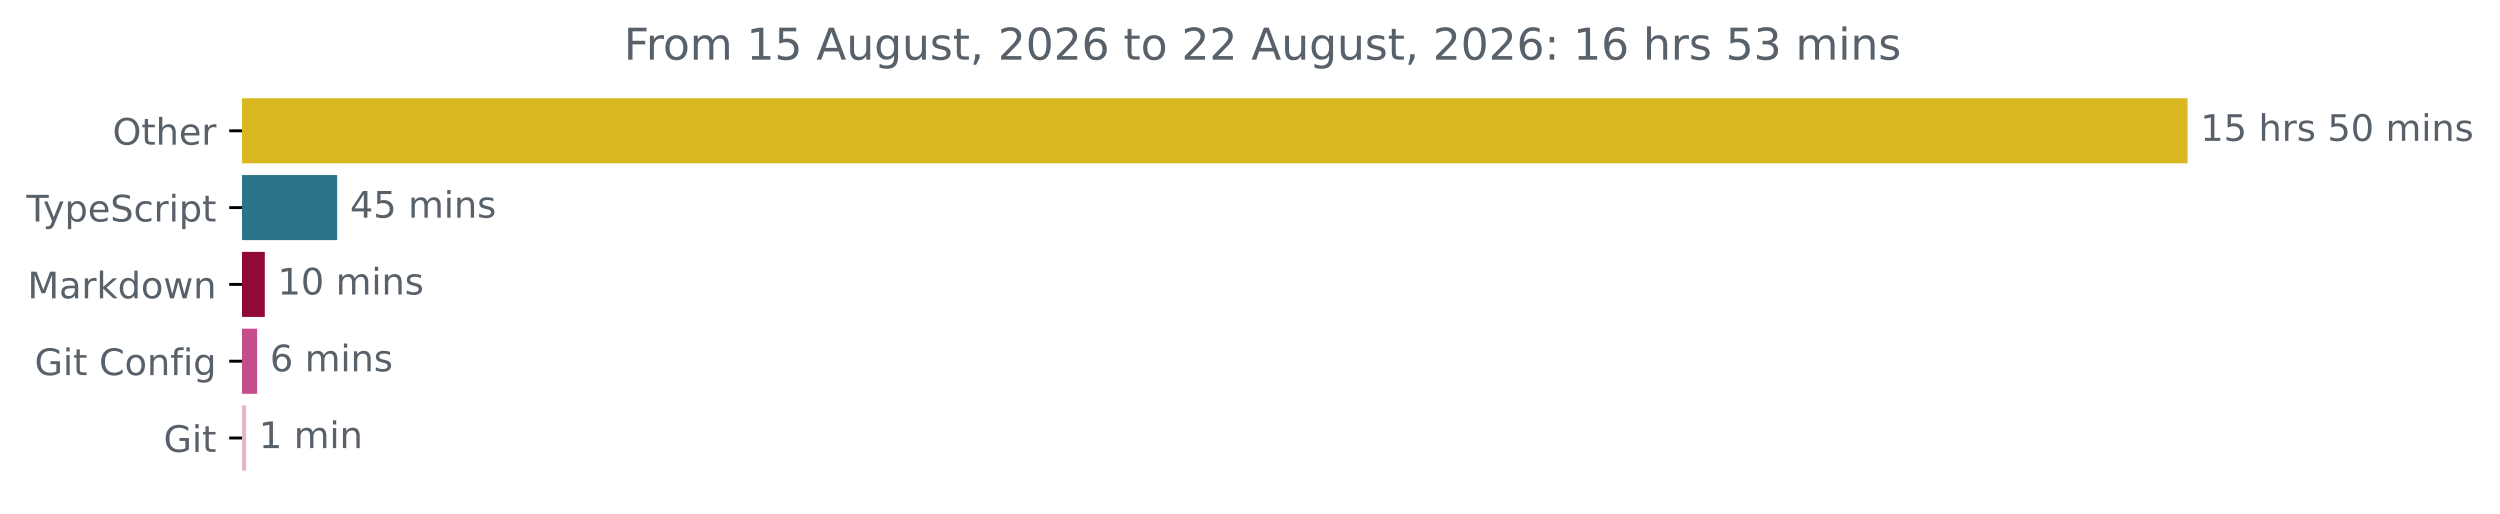
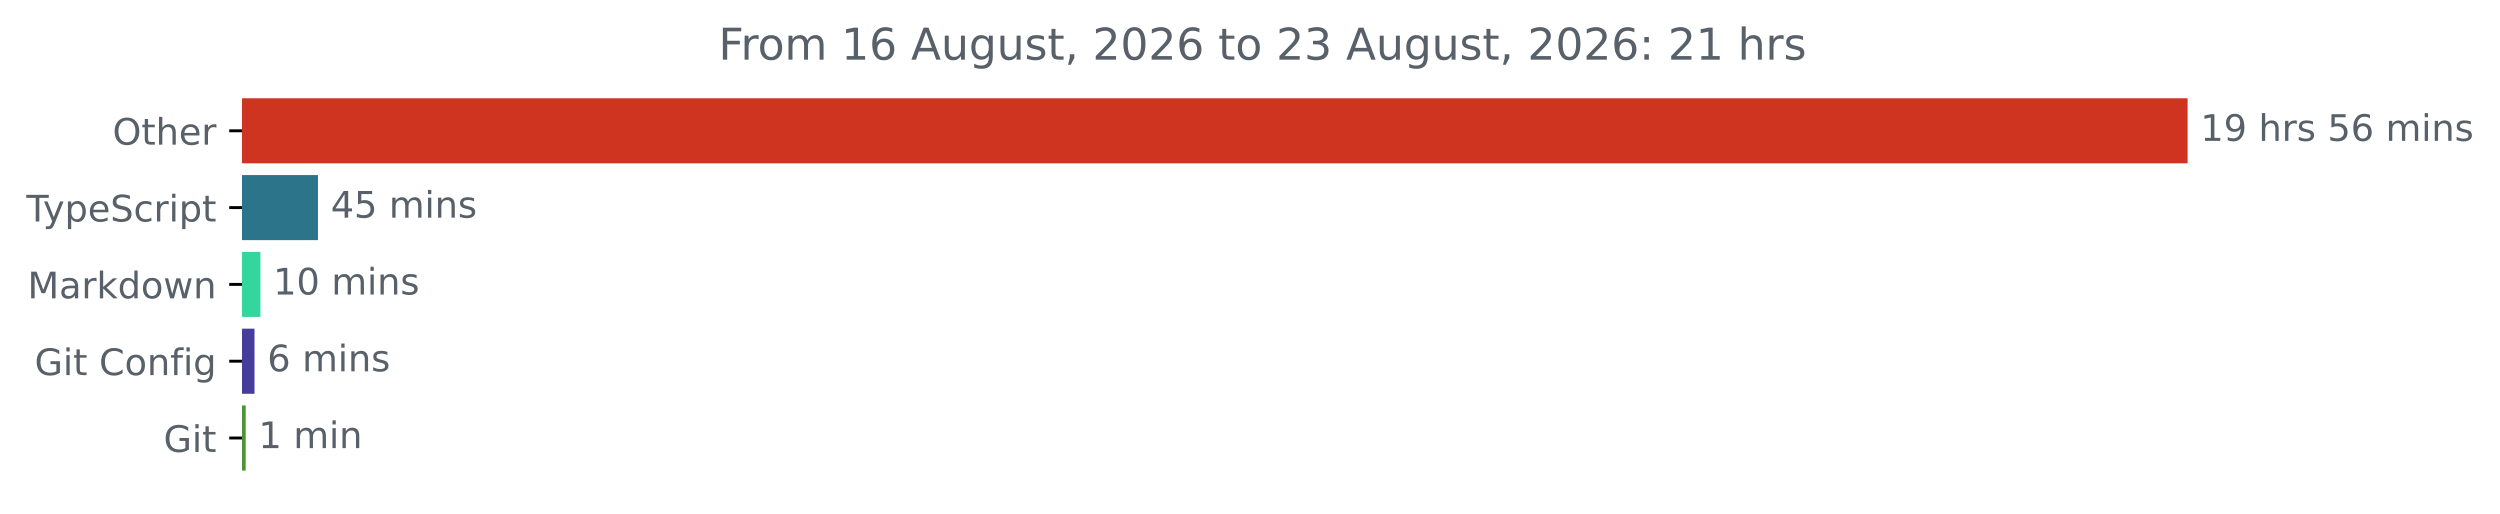
<svg xmlns="http://www.w3.org/2000/svg" xmlns:xlink="http://www.w3.org/1999/xlink" width="683.507pt" height="140.398pt" viewBox="0 0 683.507 140.398" version="1.1">
  <defs>
    <style type="text/css">*{stroke-linejoin: round; stroke-linecap: butt}</style>
  </defs>
  <g id="figure_1">
    <g id="patch_1">
      <path d="M -0 140.398  L 683.507 140.398  L 683.507 0  L -0 0  L -0 140.398  z " style="fill: none" />
    </g>
    <g id="axes_1">
      <g id="patch_2">
-         <path d="M 66.17 27.358  L 597.599 27.358  L 597.599 44.158  L 66.17 44.158  z " clip-path="url(#pfa048417c6)" style="fill: #dab822; stroke: #dab822; stroke-linejoin: miter" />
+         <path d="M 66.17 27.358  L 597.599 27.358  L 597.599 44.158  L 66.17 44.158  z " clip-path="url(#p0e80c064b0)" style="fill: #ce3420; stroke: #ce3420; stroke-linejoin: miter" />
      </g>
      <g id="patch_3">
-         <path d="M 66.17 48.358  L 91.692 48.358  L 91.692 65.158  L 66.17 65.158  z " clip-path="url(#pfa048417c6)" style="fill: #2b7489; stroke: #2b7489; stroke-linejoin: miter" />
+         <path d="M 66.17 48.358  L 86.433 48.358  L 86.433 65.158  L 66.17 65.158  z " clip-path="url(#p0e80c064b0)" style="fill: #2b7489; stroke: #2b7489; stroke-linejoin: miter" />
      </g>
      <g id="patch_4">
-         <path d="M 66.17 69.358  L 71.899 69.358  L 71.899 86.158  L 66.17 86.158  z " clip-path="url(#pfa048417c6)" style="fill: #910a37; stroke: #910a37; stroke-linejoin: miter" />
+         <path d="M 66.17 69.358  L 70.704 69.358  L 70.704 86.158  L 66.17 86.158  z " clip-path="url(#p0e80c064b0)" style="fill: #33d79e; stroke: #33d79e; stroke-linejoin: miter" />
      </g>
      <g id="patch_5">
-         <path d="M 66.17 90.358  L 69.8 90.358  L 69.8 107.158  L 66.17 107.158  z " clip-path="url(#pfa048417c6)" style="fill: #c54d89; stroke: #c54d89; stroke-linejoin: miter" />
+         <path d="M 66.17 90.358  L 69.081 90.358  L 69.081 107.158  L 66.17 107.158  z " clip-path="url(#p0e80c064b0)" style="fill: #453d9b; stroke: #453d9b; stroke-linejoin: miter" />
      </g>
      <g id="patch_6">
-         <path d="M 66.17 111.358  L 66.794 111.358  L 66.794 128.158  L 66.17 128.158  z " clip-path="url(#pfa048417c6)" style="fill: #e2b5c9; stroke: #e2b5c9; stroke-linejoin: miter" />
+         <path d="M 66.17 111.358  L 66.674 111.358  L 66.674 128.158  L 66.17 128.158  z " clip-path="url(#p0e80c064b0)" style="fill: #4b9533; stroke: #4b9533; stroke-linejoin: miter" />
      </g>
      <g id="matplotlib.axis_1" />
      <g id="matplotlib.axis_2">
        <g id="ytick_1">
          <g id="line2d_1">
            <defs>
-               <path id="ma8c1d2273c" d="M 0 0  L -3.5 0  " style="stroke: #000000; stroke-width: 0.8" />
+               <path id="m2df558d1e7" d="M 0 0  L -3.5 0  " style="stroke: #000000; stroke-width: 0.8" />
            </defs>
            <g>
-               <use xlink:href="#ma8c1d2273c" x="66.17" y="35.758" style="stroke: #000000; stroke-width: 0.8" />
+               <use xlink:href="#m2df558d1e7" x="66.17" y="35.758" style="stroke: #000000; stroke-width: 0.8" />
            </g>
          </g>
          <g id="text_1">
            <g style="fill: #586069" transform="translate(30.77656 39.55734) scale(0.1 -0.1)">
              <defs>
                <path id="DejaVuSans-4f" d="M 2522 4238  Q 1834 4238 1429 3725  Q 1025 3213 1025 2328  Q 1025 1447 1429 934  Q 1834 422 2522 422  Q 3209 422 3611 934  Q 4013 1447 4013 2328  Q 4013 3213 3611 3725  Q 3209 4238 2522 4238  z M 2522 4750  Q 3503 4750 4090 4092  Q 4678 3434 4678 2328  Q 4678 1225 4090 567  Q 3503 -91 2522 -91  Q 1538 -91 948 565  Q 359 1222 359 2328  Q 359 3434 948 4092  Q 1538 4750 2522 4750  z " transform="scale(0.015625)" />
                <path id="DejaVuSans-74" d="M 1172 4494  L 1172 3500  L 2356 3500  L 2356 3053  L 1172 3053  L 1172 1153  Q 1172 725 1289 603  Q 1406 481 1766 481  L 2356 481  L 2356 0  L 1766 0  Q 1100 0 847 248  Q 594 497 594 1153  L 594 3053  L 172 3053  L 172 3500  L 594 3500  L 594 4494  L 1172 4494  z " transform="scale(0.015625)" />
                <path id="DejaVuSans-68" d="M 3513 2113  L 3513 0  L 2938 0  L 2938 2094  Q 2938 2591 2744 2837  Q 2550 3084 2163 3084  Q 1697 3084 1428 2787  Q 1159 2491 1159 1978  L 1159 0  L 581 0  L 581 4863  L 1159 4863  L 1159 2956  Q 1366 3272 1645 3428  Q 1925 3584 2291 3584  Q 2894 3584 3203 3211  Q 3513 2838 3513 2113  z " transform="scale(0.015625)" />
                <path id="DejaVuSans-65" d="M 3597 1894  L 3597 1613  L 953 1613  Q 991 1019 1311 708  Q 1631 397 2203 397  Q 2534 397 2845 478  Q 3156 559 3463 722  L 3463 178  Q 3153 47 2828 -22  Q 2503 -91 2169 -91  Q 1331 -91 842 396  Q 353 884 353 1716  Q 353 2575 817 3079  Q 1281 3584 2069 3584  Q 2775 3584 3186 3129  Q 3597 2675 3597 1894  z M 3022 2063  Q 3016 2534 2758 2815  Q 2500 3097 2075 3097  Q 1594 3097 1305 2825  Q 1016 2553 972 2059  L 3022 2063  z " transform="scale(0.015625)" />
                <path id="DejaVuSans-72" d="M 2631 2963  Q 2534 3019 2420 3045  Q 2306 3072 2169 3072  Q 1681 3072 1420 2755  Q 1159 2438 1159 1844  L 1159 0  L 581 0  L 581 3500  L 1159 3500  L 1159 2956  Q 1341 3275 1631 3429  Q 1922 3584 2338 3584  Q 2397 3584 2469 3576  Q 2541 3569 2628 3553  L 2631 2963  z " transform="scale(0.015625)" />
              </defs>
              <use xlink:href="#DejaVuSans-4f" />
              <use xlink:href="#DejaVuSans-74" x="78.711" />
              <use xlink:href="#DejaVuSans-68" x="117.92" />
              <use xlink:href="#DejaVuSans-65" x="181.299" />
              <use xlink:href="#DejaVuSans-72" x="242.822" />
            </g>
          </g>
        </g>
        <g id="ytick_2">
          <g id="line2d_2">
            <g>
-               <use xlink:href="#ma8c1d2273c" x="66.17" y="56.758" style="stroke: #000000; stroke-width: 0.8" />
+               <use xlink:href="#m2df558d1e7" x="66.17" y="56.758" style="stroke: #000000; stroke-width: 0.8" />
            </g>
          </g>
          <g id="text_2">
            <g style="fill: #586069" transform="translate(7.2 60.55734) scale(0.1 -0.1)">
              <defs>
                <path id="DejaVuSans-54" d="M -19 4666  L 3928 4666  L 3928 4134  L 2272 4134  L 2272 0  L 1638 0  L 1638 4134  L -19 4134  L -19 4666  z " transform="scale(0.015625)" />
                <path id="DejaVuSans-79" d="M 2059 -325  Q 1816 -950 1584 -1140  Q 1353 -1331 966 -1331  L 506 -1331  L 506 -850  L 844 -850  Q 1081 -850 1212 -737  Q 1344 -625 1503 -206  L 1606 56  L 191 3500  L 800 3500  L 1894 763  L 2988 3500  L 3597 3500  L 2059 -325  z " transform="scale(0.015625)" />
                <path id="DejaVuSans-70" d="M 1159 525  L 1159 -1331  L 581 -1331  L 581 3500  L 1159 3500  L 1159 2969  Q 1341 3281 1617 3432  Q 1894 3584 2278 3584  Q 2916 3584 3314 3078  Q 3713 2572 3713 1747  Q 3713 922 3314 415  Q 2916 -91 2278 -91  Q 1894 -91 1617 61  Q 1341 213 1159 525  z M 3116 1747  Q 3116 2381 2855 2742  Q 2594 3103 2138 3103  Q 1681 3103 1420 2742  Q 1159 2381 1159 1747  Q 1159 1113 1420 752  Q 1681 391 2138 391  Q 2594 391 2855 752  Q 3116 1113 3116 1747  z " transform="scale(0.015625)" />
                <path id="DejaVuSans-53" d="M 3425 4513  L 3425 3897  Q 3066 4069 2747 4153  Q 2428 4238 2131 4238  Q 1616 4238 1336 4038  Q 1056 3838 1056 3469  Q 1056 3159 1242 3001  Q 1428 2844 1947 2747  L 2328 2669  Q 3034 2534 3370 2195  Q 3706 1856 3706 1288  Q 3706 609 3251 259  Q 2797 -91 1919 -91  Q 1588 -91 1214 -16  Q 841 59 441 206  L 441 856  Q 825 641 1194 531  Q 1563 422 1919 422  Q 2459 422 2753 634  Q 3047 847 3047 1241  Q 3047 1584 2836 1778  Q 2625 1972 2144 2069  L 1759 2144  Q 1053 2284 737 2584  Q 422 2884 422 3419  Q 422 4038 858 4394  Q 1294 4750 2059 4750  Q 2388 4750 2728 4690  Q 3069 4631 3425 4513  z " transform="scale(0.015625)" />
                <path id="DejaVuSans-63" d="M 3122 3366  L 3122 2828  Q 2878 2963 2633 3030  Q 2388 3097 2138 3097  Q 1578 3097 1268 2742  Q 959 2388 959 1747  Q 959 1106 1268 751  Q 1578 397 2138 397  Q 2388 397 2633 464  Q 2878 531 3122 666  L 3122 134  Q 2881 22 2623 -34  Q 2366 -91 2075 -91  Q 1284 -91 818 406  Q 353 903 353 1747  Q 353 2603 823 3093  Q 1294 3584 2113 3584  Q 2378 3584 2631 3529  Q 2884 3475 3122 3366  z " transform="scale(0.015625)" />
                <path id="DejaVuSans-69" d="M 603 3500  L 1178 3500  L 1178 0  L 603 0  L 603 3500  z M 603 4863  L 1178 4863  L 1178 4134  L 603 4134  L 603 4863  z " transform="scale(0.015625)" />
              </defs>
              <use xlink:href="#DejaVuSans-54" />
              <use xlink:href="#DejaVuSans-79" x="45.459" />
              <use xlink:href="#DejaVuSans-70" x="104.639" />
              <use xlink:href="#DejaVuSans-65" x="168.115" />
              <use xlink:href="#DejaVuSans-53" x="229.639" />
              <use xlink:href="#DejaVuSans-63" x="293.115" />
              <use xlink:href="#DejaVuSans-72" x="348.096" />
              <use xlink:href="#DejaVuSans-69" x="389.209" />
              <use xlink:href="#DejaVuSans-70" x="416.992" />
              <use xlink:href="#DejaVuSans-74" x="480.469" />
            </g>
          </g>
        </g>
        <g id="ytick_3">
          <g id="line2d_3">
            <g>
-               <use xlink:href="#ma8c1d2273c" x="66.17" y="77.758" style="stroke: #000000; stroke-width: 0.8" />
+               <use xlink:href="#m2df558d1e7" x="66.17" y="77.758" style="stroke: #000000; stroke-width: 0.8" />
            </g>
          </g>
          <g id="text_3">
            <g style="fill: #586069" transform="translate(7.529688 81.55734) scale(0.1 -0.1)">
              <defs>
                <path id="DejaVuSans-4d" d="M 628 4666  L 1569 4666  L 2759 1491  L 3956 4666  L 4897 4666  L 4897 0  L 4281 0  L 4281 4097  L 3078 897  L 2444 897  L 1241 4097  L 1241 0  L 628 0  L 628 4666  z " transform="scale(0.015625)" />
                <path id="DejaVuSans-61" d="M 2194 1759  Q 1497 1759 1228 1600  Q 959 1441 959 1056  Q 959 750 1161 570  Q 1363 391 1709 391  Q 2188 391 2477 730  Q 2766 1069 2766 1631  L 2766 1759  L 2194 1759  z M 3341 1997  L 3341 0  L 2766 0  L 2766 531  Q 2569 213 2275 61  Q 1981 -91 1556 -91  Q 1019 -91 701 211  Q 384 513 384 1019  Q 384 1609 779 1909  Q 1175 2209 1959 2209  L 2766 2209  L 2766 2266  Q 2766 2663 2505 2880  Q 2244 3097 1772 3097  Q 1472 3097 1187 3025  Q 903 2953 641 2809  L 641 3341  Q 956 3463 1253 3523  Q 1550 3584 1831 3584  Q 2591 3584 2966 3190  Q 3341 2797 3341 1997  z " transform="scale(0.015625)" />
                <path id="DejaVuSans-6b" d="M 581 4863  L 1159 4863  L 1159 1991  L 2875 3500  L 3609 3500  L 1753 1863  L 3688 0  L 2938 0  L 1159 1709  L 1159 0  L 581 0  L 581 4863  z " transform="scale(0.015625)" />
                <path id="DejaVuSans-64" d="M 2906 2969  L 2906 4863  L 3481 4863  L 3481 0  L 2906 0  L 2906 525  Q 2725 213 2448 61  Q 2172 -91 1784 -91  Q 1150 -91 751 415  Q 353 922 353 1747  Q 353 2572 751 3078  Q 1150 3584 1784 3584  Q 2172 3584 2448 3432  Q 2725 3281 2906 2969  z M 947 1747  Q 947 1113 1208 752  Q 1469 391 1925 391  Q 2381 391 2643 752  Q 2906 1113 2906 1747  Q 2906 2381 2643 2742  Q 2381 3103 1925 3103  Q 1469 3103 1208 2742  Q 947 2381 947 1747  z " transform="scale(0.015625)" />
                <path id="DejaVuSans-6f" d="M 1959 3097  Q 1497 3097 1228 2736  Q 959 2375 959 1747  Q 959 1119 1226 758  Q 1494 397 1959 397  Q 2419 397 2687 759  Q 2956 1122 2956 1747  Q 2956 2369 2687 2733  Q 2419 3097 1959 3097  z M 1959 3584  Q 2709 3584 3137 3096  Q 3566 2609 3566 1747  Q 3566 888 3137 398  Q 2709 -91 1959 -91  Q 1206 -91 779 398  Q 353 888 353 1747  Q 353 2609 779 3096  Q 1206 3584 1959 3584  z " transform="scale(0.015625)" />
                <path id="DejaVuSans-77" d="M 269 3500  L 844 3500  L 1563 769  L 2278 3500  L 2956 3500  L 3675 769  L 4391 3500  L 4966 3500  L 4050 0  L 3372 0  L 2619 2869  L 1863 0  L 1184 0  L 269 3500  z " transform="scale(0.015625)" />
                <path id="DejaVuSans-6e" d="M 3513 2113  L 3513 0  L 2938 0  L 2938 2094  Q 2938 2591 2744 2837  Q 2550 3084 2163 3084  Q 1697 3084 1428 2787  Q 1159 2491 1159 1978  L 1159 0  L 581 0  L 581 3500  L 1159 3500  L 1159 2956  Q 1366 3272 1645 3428  Q 1925 3584 2291 3584  Q 2894 3584 3203 3211  Q 3513 2838 3513 2113  z " transform="scale(0.015625)" />
              </defs>
              <use xlink:href="#DejaVuSans-4d" />
              <use xlink:href="#DejaVuSans-61" x="86.279" />
              <use xlink:href="#DejaVuSans-72" x="147.559" />
              <use xlink:href="#DejaVuSans-6b" x="188.672" />
              <use xlink:href="#DejaVuSans-64" x="246.582" />
              <use xlink:href="#DejaVuSans-6f" x="310.059" />
              <use xlink:href="#DejaVuSans-77" x="371.24" />
              <use xlink:href="#DejaVuSans-6e" x="453.027" />
            </g>
          </g>
        </g>
        <g id="ytick_4">
          <g id="line2d_4">
            <g>
-               <use xlink:href="#ma8c1d2273c" x="66.17" y="98.758" style="stroke: #000000; stroke-width: 0.8" />
+               <use xlink:href="#m2df558d1e7" x="66.17" y="98.758" style="stroke: #000000; stroke-width: 0.8" />
            </g>
          </g>
          <g id="text_4">
            <g style="fill: #586069" transform="translate(9.459375 102.5573) scale(0.1 -0.1)">
              <defs>
                <path id="DejaVuSans-47" d="M 3809 666  L 3809 1919  L 2778 1919  L 2778 2438  L 4434 2438  L 4434 434  Q 4069 175 3628 42  Q 3188 -91 2688 -91  Q 1594 -91 976 548  Q 359 1188 359 2328  Q 359 3472 976 4111  Q 1594 4750 2688 4750  Q 3144 4750 3555 4637  Q 3966 4525 4313 4306  L 4313 3634  Q 3963 3931 3569 4081  Q 3175 4231 2741 4231  Q 1884 4231 1454 3753  Q 1025 3275 1025 2328  Q 1025 1384 1454 906  Q 1884 428 2741 428  Q 3075 428 3337 486  Q 3600 544 3809 666  z " transform="scale(0.015625)" />
                <path id="DejaVuSans-20" transform="scale(0.015625)" />
                <path id="DejaVuSans-43" d="M 4122 4306  L 4122 3641  Q 3803 3938 3442 4084  Q 3081 4231 2675 4231  Q 1875 4231 1450 3742  Q 1025 3253 1025 2328  Q 1025 1406 1450 917  Q 1875 428 2675 428  Q 3081 428 3442 575  Q 3803 722 4122 1019  L 4122 359  Q 3791 134 3420 21  Q 3050 -91 2638 -91  Q 1578 -91 968 557  Q 359 1206 359 2328  Q 359 3453 968 4101  Q 1578 4750 2638 4750  Q 3056 4750 3426 4639  Q 3797 4528 4122 4306  z " transform="scale(0.015625)" />
                <path id="DejaVuSans-66" d="M 2375 4863  L 2375 4384  L 1825 4384  Q 1516 4384 1395 4259  Q 1275 4134 1275 3809  L 1275 3500  L 2222 3500  L 2222 3053  L 1275 3053  L 1275 0  L 697 0  L 697 3053  L 147 3053  L 147 3500  L 697 3500  L 697 3744  Q 697 4328 969 4595  Q 1241 4863 1831 4863  L 2375 4863  z " transform="scale(0.015625)" />
                <path id="DejaVuSans-67" d="M 2906 1791  Q 2906 2416 2648 2759  Q 2391 3103 1925 3103  Q 1463 3103 1205 2759  Q 947 2416 947 1791  Q 947 1169 1205 825  Q 1463 481 1925 481  Q 2391 481 2648 825  Q 2906 1169 2906 1791  z M 3481 434  Q 3481 -459 3084 -895  Q 2688 -1331 1869 -1331  Q 1566 -1331 1297 -1286  Q 1028 -1241 775 -1147  L 775 -588  Q 1028 -725 1275 -790  Q 1522 -856 1778 -856  Q 2344 -856 2625 -561  Q 2906 -266 2906 331  L 2906 616  Q 2728 306 2450 153  Q 2172 0 1784 0  Q 1141 0 747 490  Q 353 981 353 1791  Q 353 2603 747 3093  Q 1141 3584 1784 3584  Q 2172 3584 2450 3431  Q 2728 3278 2906 2969  L 2906 3500  L 3481 3500  L 3481 434  z " transform="scale(0.015625)" />
              </defs>
              <use xlink:href="#DejaVuSans-47" />
              <use xlink:href="#DejaVuSans-69" x="77.49" />
              <use xlink:href="#DejaVuSans-74" x="105.273" />
              <use xlink:href="#DejaVuSans-20" x="144.482" />
              <use xlink:href="#DejaVuSans-43" x="176.27" />
              <use xlink:href="#DejaVuSans-6f" x="246.094" />
              <use xlink:href="#DejaVuSans-6e" x="307.275" />
              <use xlink:href="#DejaVuSans-66" x="370.654" />
              <use xlink:href="#DejaVuSans-69" x="405.859" />
              <use xlink:href="#DejaVuSans-67" x="433.643" />
            </g>
          </g>
        </g>
        <g id="ytick_5">
          <g id="line2d_5">
            <g>
-               <use xlink:href="#ma8c1d2273c" x="66.17" y="119.758" style="stroke: #000000; stroke-width: 0.8" />
+               <use xlink:href="#m2df558d1e7" x="66.17" y="119.758" style="stroke: #000000; stroke-width: 0.8" />
            </g>
          </g>
          <g id="text_5">
            <g style="fill: #586069" transform="translate(44.72344 123.5573) scale(0.1 -0.1)">
              <use xlink:href="#DejaVuSans-47" />
              <use xlink:href="#DejaVuSans-69" x="77.49" />
              <use xlink:href="#DejaVuSans-74" x="105.273" />
            </g>
          </g>
        </g>
      </g>
      <g id="text_6">
        <g style="fill: #586069" transform="translate(601.5989 38.5175) scale(0.1 -0.1)">
          <defs>
            <path id="DejaVuSans-31" d="M 794 531  L 1825 531  L 1825 4091  L 703 3866  L 703 4441  L 1819 4666  L 2450 4666  L 2450 531  L 3481 531  L 3481 0  L 794 0  L 794 531  z " transform="scale(0.015625)" />
+             <path id="DejaVuSans-39" d="M 703 97  L 703 672  Q 941 559 1184 500  Q 1428 441 1663 441  Q 2288 441 2617 861  Q 2947 1281 2994 2138  Q 2813 1869 2534 1725  Q 2256 1581 1919 1581  Q 1219 1581 811 2004  Q 403 2428 403 3163  Q 403 3881 828 4315  Q 1253 4750 1959 4750  Q 2769 4750 3195 4129  Q 3622 3509 3622 2328  Q 3622 1225 3098 567  Q 2575 -91 1691 -91  Q 1453 -91 1209 -44  Q 966 3 703 97  z M 1959 2075  Q 2384 2075 2632 2365  Q 2881 2656 2881 3163  Q 2881 3666 2632 3958  Q 2384 4250 1959 4250  Q 1534 4250 1286 3958  Q 1038 3666 1038 3163  Q 1038 2656 1286 2365  Q 1534 2075 1959 2075  z " transform="scale(0.015625)" />
+             <path id="DejaVuSans-73" d="M 2834 3397  L 2834 2853  Q 2591 2978 2328 3040  Q 2066 3103 1784 3103  Q 1356 3103 1142 2972  Q 928 2841 928 2578  Q 928 2378 1081 2264  Q 1234 2150 1697 2047  L 1894 2003  Q 2506 1872 2764 1633  Q 3022 1394 3022 966  Q 3022 478 2636 193  Q 2250 -91 1575 -91  Q 1294 -91 989 -36  Q 684 19 347 128  L 347 722  Q 666 556 975 473  Q 1284 391 1588 391  Q 1994 391 2212 530  Q 2431 669 2431 922  Q 2431 1156 2273 1281  Q 2116 1406 1581 1522  L 1381 1569  Q 847 1681 609 1914  Q 372 2147 372 2553  Q 372 3047 722 3315  Q 1072 3584 1716 3584  Q 2034 3584 2315 3537  Q 2597 3491 2834 3397  z " transform="scale(0.015625)" />
            <path id="DejaVuSans-35" d="M 691 4666  L 3169 4666  L 3169 4134  L 1269 4134  L 1269 2991  Q 1406 3038 1543 3061  Q 1681 3084 1819 3084  Q 2600 3084 3056 2656  Q 3513 2228 3513 1497  Q 3513 744 3044 326  Q 2575 -91 1722 -91  Q 1428 -91 1123 -41  Q 819 9 494 109  L 494 744  Q 775 591 1075 516  Q 1375 441 1709 441  Q 2250 441 2565 725  Q 2881 1009 2881 1497  Q 2881 1984 2565 2268  Q 2250 2553 1709 2553  Q 1456 2553 1204 2497  Q 953 2441 691 2322  L 691 4666  z " transform="scale(0.015625)" />
-             <path id="DejaVuSans-73" d="M 2834 3397  L 2834 2853  Q 2591 2978 2328 3040  Q 2066 3103 1784 3103  Q 1356 3103 1142 2972  Q 928 2841 928 2578  Q 928 2378 1081 2264  Q 1234 2150 1697 2047  L 1894 2003  Q 2506 1872 2764 1633  Q 3022 1394 3022 966  Q 3022 478 2636 193  Q 2250 -91 1575 -91  Q 1294 -91 989 -36  Q 684 19 347 128  L 347 722  Q 666 556 975 473  Q 1284 391 1588 391  Q 1994 391 2212 530  Q 2431 669 2431 922  Q 2431 1156 2273 1281  Q 2116 1406 1581 1522  L 1381 1569  Q 847 1681 609 1914  Q 372 2147 372 2553  Q 372 3047 722 3315  Q 1072 3584 1716 3584  Q 2034 3584 2315 3537  Q 2597 3491 2834 3397  z " transform="scale(0.015625)" />
-             <path id="DejaVuSans-30" d="M 2034 4250  Q 1547 4250 1301 3770  Q 1056 3291 1056 2328  Q 1056 1369 1301 889  Q 1547 409 2034 409  Q 2525 409 2770 889  Q 3016 1369 3016 2328  Q 3016 3291 2770 3770  Q 2525 4250 2034 4250  z M 2034 4750  Q 2819 4750 3233 4129  Q 3647 3509 3647 2328  Q 3647 1150 3233 529  Q 2819 -91 2034 -91  Q 1250 -91 836 529  Q 422 1150 422 2328  Q 422 3509 836 4129  Q 1250 4750 2034 4750  z " transform="scale(0.015625)" />
+             <path id="DejaVuSans-36" d="M 2113 2584  Q 1688 2584 1439 2293  Q 1191 2003 1191 1497  Q 1191 994 1439 701  Q 1688 409 2113 409  Q 2538 409 2786 701  Q 3034 994 3034 1497  Q 3034 2003 2786 2293  Q 2538 2584 2113 2584  z M 3366 4563  L 3366 3988  Q 3128 4100 2886 4159  Q 2644 4219 2406 4219  Q 1781 4219 1451 3797  Q 1122 3375 1075 2522  Q 1259 2794 1537 2939  Q 1816 3084 2150 3084  Q 2853 3084 3261 2657  Q 3669 2231 3669 1497  Q 3669 778 3244 343  Q 2819 -91 2113 -91  Q 1303 -91 875 529  Q 447 1150 447 2328  Q 447 3434 972 4092  Q 1497 4750 2381 4750  Q 2619 4750 2861 4703  Q 3103 4656 3366 4563  z " transform="scale(0.015625)" />
            <path id="DejaVuSans-6d" d="M 3328 2828  Q 3544 3216 3844 3400  Q 4144 3584 4550 3584  Q 5097 3584 5394 3201  Q 5691 2819 5691 2113  L 5691 0  L 5113 0  L 5113 2094  Q 5113 2597 4934 2840  Q 4756 3084 4391 3084  Q 3944 3084 3684 2787  Q 3425 2491 3425 1978  L 3425 0  L 2847 0  L 2847 2094  Q 2847 2600 2669 2842  Q 2491 3084 2119 3084  Q 1678 3084 1418 2786  Q 1159 2488 1159 1978  L 1159 0  L 581 0  L 581 3500  L 1159 3500  L 1159 2956  Q 1356 3278 1631 3431  Q 1906 3584 2284 3584  Q 2666 3584 2933 3390  Q 3200 3197 3328 2828  z " transform="scale(0.015625)" />
          </defs>
          <use xlink:href="#DejaVuSans-31" />
-           <use xlink:href="#DejaVuSans-35" x="63.623" />
+           <use xlink:href="#DejaVuSans-39" x="63.623" />
          <use xlink:href="#DejaVuSans-20" x="127.246" />
          <use xlink:href="#DejaVuSans-68" x="159.033" />
          <use xlink:href="#DejaVuSans-72" x="222.412" />
          <use xlink:href="#DejaVuSans-73" x="263.525" />
          <use xlink:href="#DejaVuSans-20" x="315.625" />
          <use xlink:href="#DejaVuSans-35" x="347.412" />
-           <use xlink:href="#DejaVuSans-30" x="411.035" />
+           <use xlink:href="#DejaVuSans-36" x="411.035" />
          <use xlink:href="#DejaVuSans-20" x="474.658" />
          <use xlink:href="#DejaVuSans-6d" x="506.445" />
          <use xlink:href="#DejaVuSans-69" x="603.857" />
          <use xlink:href="#DejaVuSans-6e" x="631.641" />
          <use xlink:href="#DejaVuSans-73" x="695.02" />
        </g>
      </g>
      <g id="text_7">
-         <g style="fill: #586069" transform="translate(95.6925 59.5175) scale(0.1 -0.1)">
+         <g style="fill: #586069" transform="translate(90.43334 59.5175) scale(0.1 -0.1)">
          <defs>
            <path id="DejaVuSans-34" d="M 2419 4116  L 825 1625  L 2419 1625  L 2419 4116  z M 2253 4666  L 3047 4666  L 3047 1625  L 3713 1625  L 3713 1100  L 3047 1100  L 3047 0  L 2419 0  L 2419 1100  L 313 1100  L 313 1709  L 2253 4666  z " transform="scale(0.015625)" />
          </defs>
          <use xlink:href="#DejaVuSans-34" />
          <use xlink:href="#DejaVuSans-35" x="63.623" />
          <use xlink:href="#DejaVuSans-20" x="127.246" />
          <use xlink:href="#DejaVuSans-6d" x="159.033" />
          <use xlink:href="#DejaVuSans-69" x="256.445" />
          <use xlink:href="#DejaVuSans-6e" x="284.229" />
          <use xlink:href="#DejaVuSans-73" x="347.607" />
        </g>
      </g>
      <g id="text_8">
-         <g style="fill: #586069" transform="translate(75.89862 80.5175) scale(0.1 -0.1)">
+         <g style="fill: #586069" transform="translate(74.7043 80.5175) scale(0.1 -0.1)">
+           <defs>
+             <path id="DejaVuSans-30" d="M 2034 4250  Q 1547 4250 1301 3770  Q 1056 3291 1056 2328  Q 1056 1369 1301 889  Q 1547 409 2034 409  Q 2525 409 2770 889  Q 3016 1369 3016 2328  Q 3016 3291 2770 3770  Q 2525 4250 2034 4250  z M 2034 4750  Q 2819 4750 3233 4129  Q 3647 3509 3647 2328  Q 3647 1150 3233 529  Q 2819 -91 2034 -91  Q 1250 -91 836 529  Q 422 1150 422 2328  Q 422 3509 836 4129  Q 1250 4750 2034 4750  z " transform="scale(0.015625)" />
+           </defs>
          <use xlink:href="#DejaVuSans-31" />
          <use xlink:href="#DejaVuSans-30" x="63.623" />
          <use xlink:href="#DejaVuSans-20" x="127.246" />
          <use xlink:href="#DejaVuSans-6d" x="159.033" />
          <use xlink:href="#DejaVuSans-69" x="256.445" />
          <use xlink:href="#DejaVuSans-6e" x="284.229" />
          <use xlink:href="#DejaVuSans-73" x="347.607" />
        </g>
      </g>
      <g id="text_9">
-         <g style="fill: #586069" transform="translate(73.80013 101.5175) scale(0.1 -0.1)">
-           <defs>
-             <path id="DejaVuSans-36" d="M 2113 2584  Q 1688 2584 1439 2293  Q 1191 2003 1191 1497  Q 1191 994 1439 701  Q 1688 409 2113 409  Q 2538 409 2786 701  Q 3034 994 3034 1497  Q 3034 2003 2786 2293  Q 2538 2584 2113 2584  z M 3366 4563  L 3366 3988  Q 3128 4100 2886 4159  Q 2644 4219 2406 4219  Q 1781 4219 1451 3797  Q 1122 3375 1075 2522  Q 1259 2794 1537 2939  Q 1816 3084 2150 3084  Q 2853 3084 3261 2657  Q 3669 2231 3669 1497  Q 3669 778 3244 343  Q 2819 -91 2113 -91  Q 1303 -91 875 529  Q 447 1150 447 2328  Q 447 3434 972 4092  Q 1497 4750 2381 4750  Q 2619 4750 2861 4703  Q 3103 4656 3366 4563  z " transform="scale(0.015625)" />
-           </defs>
+         <g style="fill: #586069" transform="translate(73.08102 101.5175) scale(0.1 -0.1)">
          <use xlink:href="#DejaVuSans-36" />
          <use xlink:href="#DejaVuSans-20" x="63.623" />
          <use xlink:href="#DejaVuSans-6d" x="95.41" />
          <use xlink:href="#DejaVuSans-69" x="192.822" />
          <use xlink:href="#DejaVuSans-6e" x="220.605" />
          <use xlink:href="#DejaVuSans-73" x="283.984" />
        </g>
      </g>
      <g id="text_10">
-         <g style="fill: #586069" transform="translate(70.79419 122.5175) scale(0.1 -0.1)">
+         <g style="fill: #586069" transform="translate(70.67409 122.5175) scale(0.1 -0.1)">
          <use xlink:href="#DejaVuSans-31" />
          <use xlink:href="#DejaVuSans-20" x="63.623" />
          <use xlink:href="#DejaVuSans-6d" x="95.41" />
          <use xlink:href="#DejaVuSans-69" x="192.822" />
          <use xlink:href="#DejaVuSans-6e" x="220.605" />
        </g>
      </g>
      <g id="text_11">
-         <g style="fill: #586069" transform="translate(170.5666 16.31812) scale(0.12 -0.12)">
+         <g style="fill: #586069" transform="translate(196.4547 16.31812) scale(0.12 -0.12)">
          <defs>
            <path id="DejaVuSans-46" d="M 628 4666  L 3309 4666  L 3309 4134  L 1259 4134  L 1259 2759  L 3109 2759  L 3109 2228  L 1259 2228  L 1259 0  L 628 0  L 628 4666  z " transform="scale(0.015625)" />
            <path id="DejaVuSans-41" d="M 2188 4044  L 1331 1722  L 3047 1722  L 2188 4044  z M 1831 4666  L 2547 4666  L 4325 0  L 3669 0  L 3244 1197  L 1141 1197  L 716 0  L 50 0  L 1831 4666  z " transform="scale(0.015625)" />
            <path id="DejaVuSans-75" d="M 544 1381  L 544 3500  L 1119 3500  L 1119 1403  Q 1119 906 1312 657  Q 1506 409 1894 409  Q 2359 409 2629 706  Q 2900 1003 2900 1516  L 2900 3500  L 3475 3500  L 3475 0  L 2900 0  L 2900 538  Q 2691 219 2414 64  Q 2138 -91 1772 -91  Q 1169 -91 856 284  Q 544 659 544 1381  z M 1991 3584  L 1991 3584  z " transform="scale(0.015625)" />
            <path id="DejaVuSans-2c" d="M 750 794  L 1409 794  L 1409 256  L 897 -744  L 494 -744  L 750 256  L 750 794  z " transform="scale(0.015625)" />
            <path id="DejaVuSans-32" d="M 1228 531  L 3431 531  L 3431 0  L 469 0  L 469 531  Q 828 903 1448 1529  Q 2069 2156 2228 2338  Q 2531 2678 2651 2914  Q 2772 3150 2772 3378  Q 2772 3750 2511 3984  Q 2250 4219 1831 4219  Q 1534 4219 1204 4116  Q 875 4013 500 3803  L 500 4441  Q 881 4594 1212 4672  Q 1544 4750 1819 4750  Q 2544 4750 2975 4387  Q 3406 4025 3406 3419  Q 3406 3131 3298 2873  Q 3191 2616 2906 2266  Q 2828 2175 2409 1742  Q 1991 1309 1228 531  z " transform="scale(0.015625)" />
+             <path id="DejaVuSans-33" d="M 2597 2516  Q 3050 2419 3304 2112  Q 3559 1806 3559 1356  Q 3559 666 3084 287  Q 2609 -91 1734 -91  Q 1441 -91 1130 -33  Q 819 25 488 141  L 488 750  Q 750 597 1062 519  Q 1375 441 1716 441  Q 2309 441 2620 675  Q 2931 909 2931 1356  Q 2931 1769 2642 2001  Q 2353 2234 1838 2234  L 1294 2234  L 1294 2753  L 1863 2753  Q 2328 2753 2575 2939  Q 2822 3125 2822 3475  Q 2822 3834 2567 4026  Q 2313 4219 1838 4219  Q 1578 4219 1281 4162  Q 984 4106 628 3988  L 628 4550  Q 988 4650 1302 4700  Q 1616 4750 1894 4750  Q 2613 4750 3031 4423  Q 3450 4097 3450 3541  Q 3450 3153 3228 2886  Q 3006 2619 2597 2516  z " transform="scale(0.015625)" />
            <path id="DejaVuSans-3a" d="M 750 794  L 1409 794  L 1409 0  L 750 0  L 750 794  z M 750 3309  L 1409 3309  L 1409 2516  L 750 2516  L 750 3309  z " transform="scale(0.015625)" />
-             <path id="DejaVuSans-33" d="M 2597 2516  Q 3050 2419 3304 2112  Q 3559 1806 3559 1356  Q 3559 666 3084 287  Q 2609 -91 1734 -91  Q 1441 -91 1130 -33  Q 819 25 488 141  L 488 750  Q 750 597 1062 519  Q 1375 441 1716 441  Q 2309 441 2620 675  Q 2931 909 2931 1356  Q 2931 1769 2642 2001  Q 2353 2234 1838 2234  L 1294 2234  L 1294 2753  L 1863 2753  Q 2328 2753 2575 2939  Q 2822 3125 2822 3475  Q 2822 3834 2567 4026  Q 2313 4219 1838 4219  Q 1578 4219 1281 4162  Q 984 4106 628 3988  L 628 4550  Q 988 4650 1302 4700  Q 1616 4750 1894 4750  Q 2613 4750 3031 4423  Q 3450 4097 3450 3541  Q 3450 3153 3228 2886  Q 3006 2619 2597 2516  z " transform="scale(0.015625)" />
          </defs>
          <use xlink:href="#DejaVuSans-46" />
          <use xlink:href="#DejaVuSans-72" x="50.27" />
          <use xlink:href="#DejaVuSans-6f" x="89.133" />
          <use xlink:href="#DejaVuSans-6d" x="150.314" />
          <use xlink:href="#DejaVuSans-20" x="247.727" />
          <use xlink:href="#DejaVuSans-31" x="279.514" />
-           <use xlink:href="#DejaVuSans-35" x="343.137" />
+           <use xlink:href="#DejaVuSans-36" x="343.137" />
          <use xlink:href="#DejaVuSans-20" x="406.76" />
          <use xlink:href="#DejaVuSans-41" x="438.547" />
          <use xlink:href="#DejaVuSans-75" x="506.955" />
          <use xlink:href="#DejaVuSans-67" x="570.334" />
          <use xlink:href="#DejaVuSans-75" x="633.811" />
          <use xlink:href="#DejaVuSans-73" x="697.189" />
          <use xlink:href="#DejaVuSans-74" x="749.289" />
          <use xlink:href="#DejaVuSans-2c" x="788.498" />
          <use xlink:href="#DejaVuSans-20" x="820.285" />
          <use xlink:href="#DejaVuSans-32" x="852.072" />
          <use xlink:href="#DejaVuSans-30" x="915.695" />
          <use xlink:href="#DejaVuSans-32" x="979.318" />
          <use xlink:href="#DejaVuSans-36" x="1042.941" />
          <use xlink:href="#DejaVuSans-20" x="1106.564" />
          <use xlink:href="#DejaVuSans-74" x="1138.352" />
          <use xlink:href="#DejaVuSans-6f" x="1177.561" />
          <use xlink:href="#DejaVuSans-20" x="1238.742" />
          <use xlink:href="#DejaVuSans-32" x="1270.529" />
-           <use xlink:href="#DejaVuSans-32" x="1334.152" />
+           <use xlink:href="#DejaVuSans-33" x="1334.152" />
          <use xlink:href="#DejaVuSans-20" x="1397.775" />
          <use xlink:href="#DejaVuSans-41" x="1429.562" />
          <use xlink:href="#DejaVuSans-75" x="1497.971" />
          <use xlink:href="#DejaVuSans-67" x="1561.35" />
          <use xlink:href="#DejaVuSans-75" x="1624.826" />
          <use xlink:href="#DejaVuSans-73" x="1688.205" />
          <use xlink:href="#DejaVuSans-74" x="1740.305" />
          <use xlink:href="#DejaVuSans-2c" x="1779.514" />
          <use xlink:href="#DejaVuSans-20" x="1811.301" />
          <use xlink:href="#DejaVuSans-32" x="1843.088" />
          <use xlink:href="#DejaVuSans-30" x="1906.711" />
          <use xlink:href="#DejaVuSans-32" x="1970.334" />
          <use xlink:href="#DejaVuSans-36" x="2033.957" />
          <use xlink:href="#DejaVuSans-3a" x="2097.58" />
          <use xlink:href="#DejaVuSans-20" x="2131.271" />
-           <use xlink:href="#DejaVuSans-31" x="2163.059" />
-           <use xlink:href="#DejaVuSans-36" x="2226.682" />
+           <use xlink:href="#DejaVuSans-32" x="2163.059" />
+           <use xlink:href="#DejaVuSans-31" x="2226.682" />
          <use xlink:href="#DejaVuSans-20" x="2290.305" />
          <use xlink:href="#DejaVuSans-68" x="2322.092" />
          <use xlink:href="#DejaVuSans-72" x="2385.471" />
          <use xlink:href="#DejaVuSans-73" x="2426.584" />
-           <use xlink:href="#DejaVuSans-20" x="2478.684" />
-           <use xlink:href="#DejaVuSans-35" x="2510.471" />
-           <use xlink:href="#DejaVuSans-33" x="2574.094" />
-           <use xlink:href="#DejaVuSans-20" x="2637.717" />
-           <use xlink:href="#DejaVuSans-6d" x="2669.504" />
-           <use xlink:href="#DejaVuSans-69" x="2766.916" />
-           <use xlink:href="#DejaVuSans-6e" x="2794.699" />
-           <use xlink:href="#DejaVuSans-73" x="2858.078" />
        </g>
      </g>
    </g>
  </g>
  <defs>
-     <clipPath id="pfa048417c6">
+     <clipPath id="p0e80c064b0">
      <rect x="66.17" y="22.318" width="558" height="110.88" />
    </clipPath>
  </defs>
</svg>
